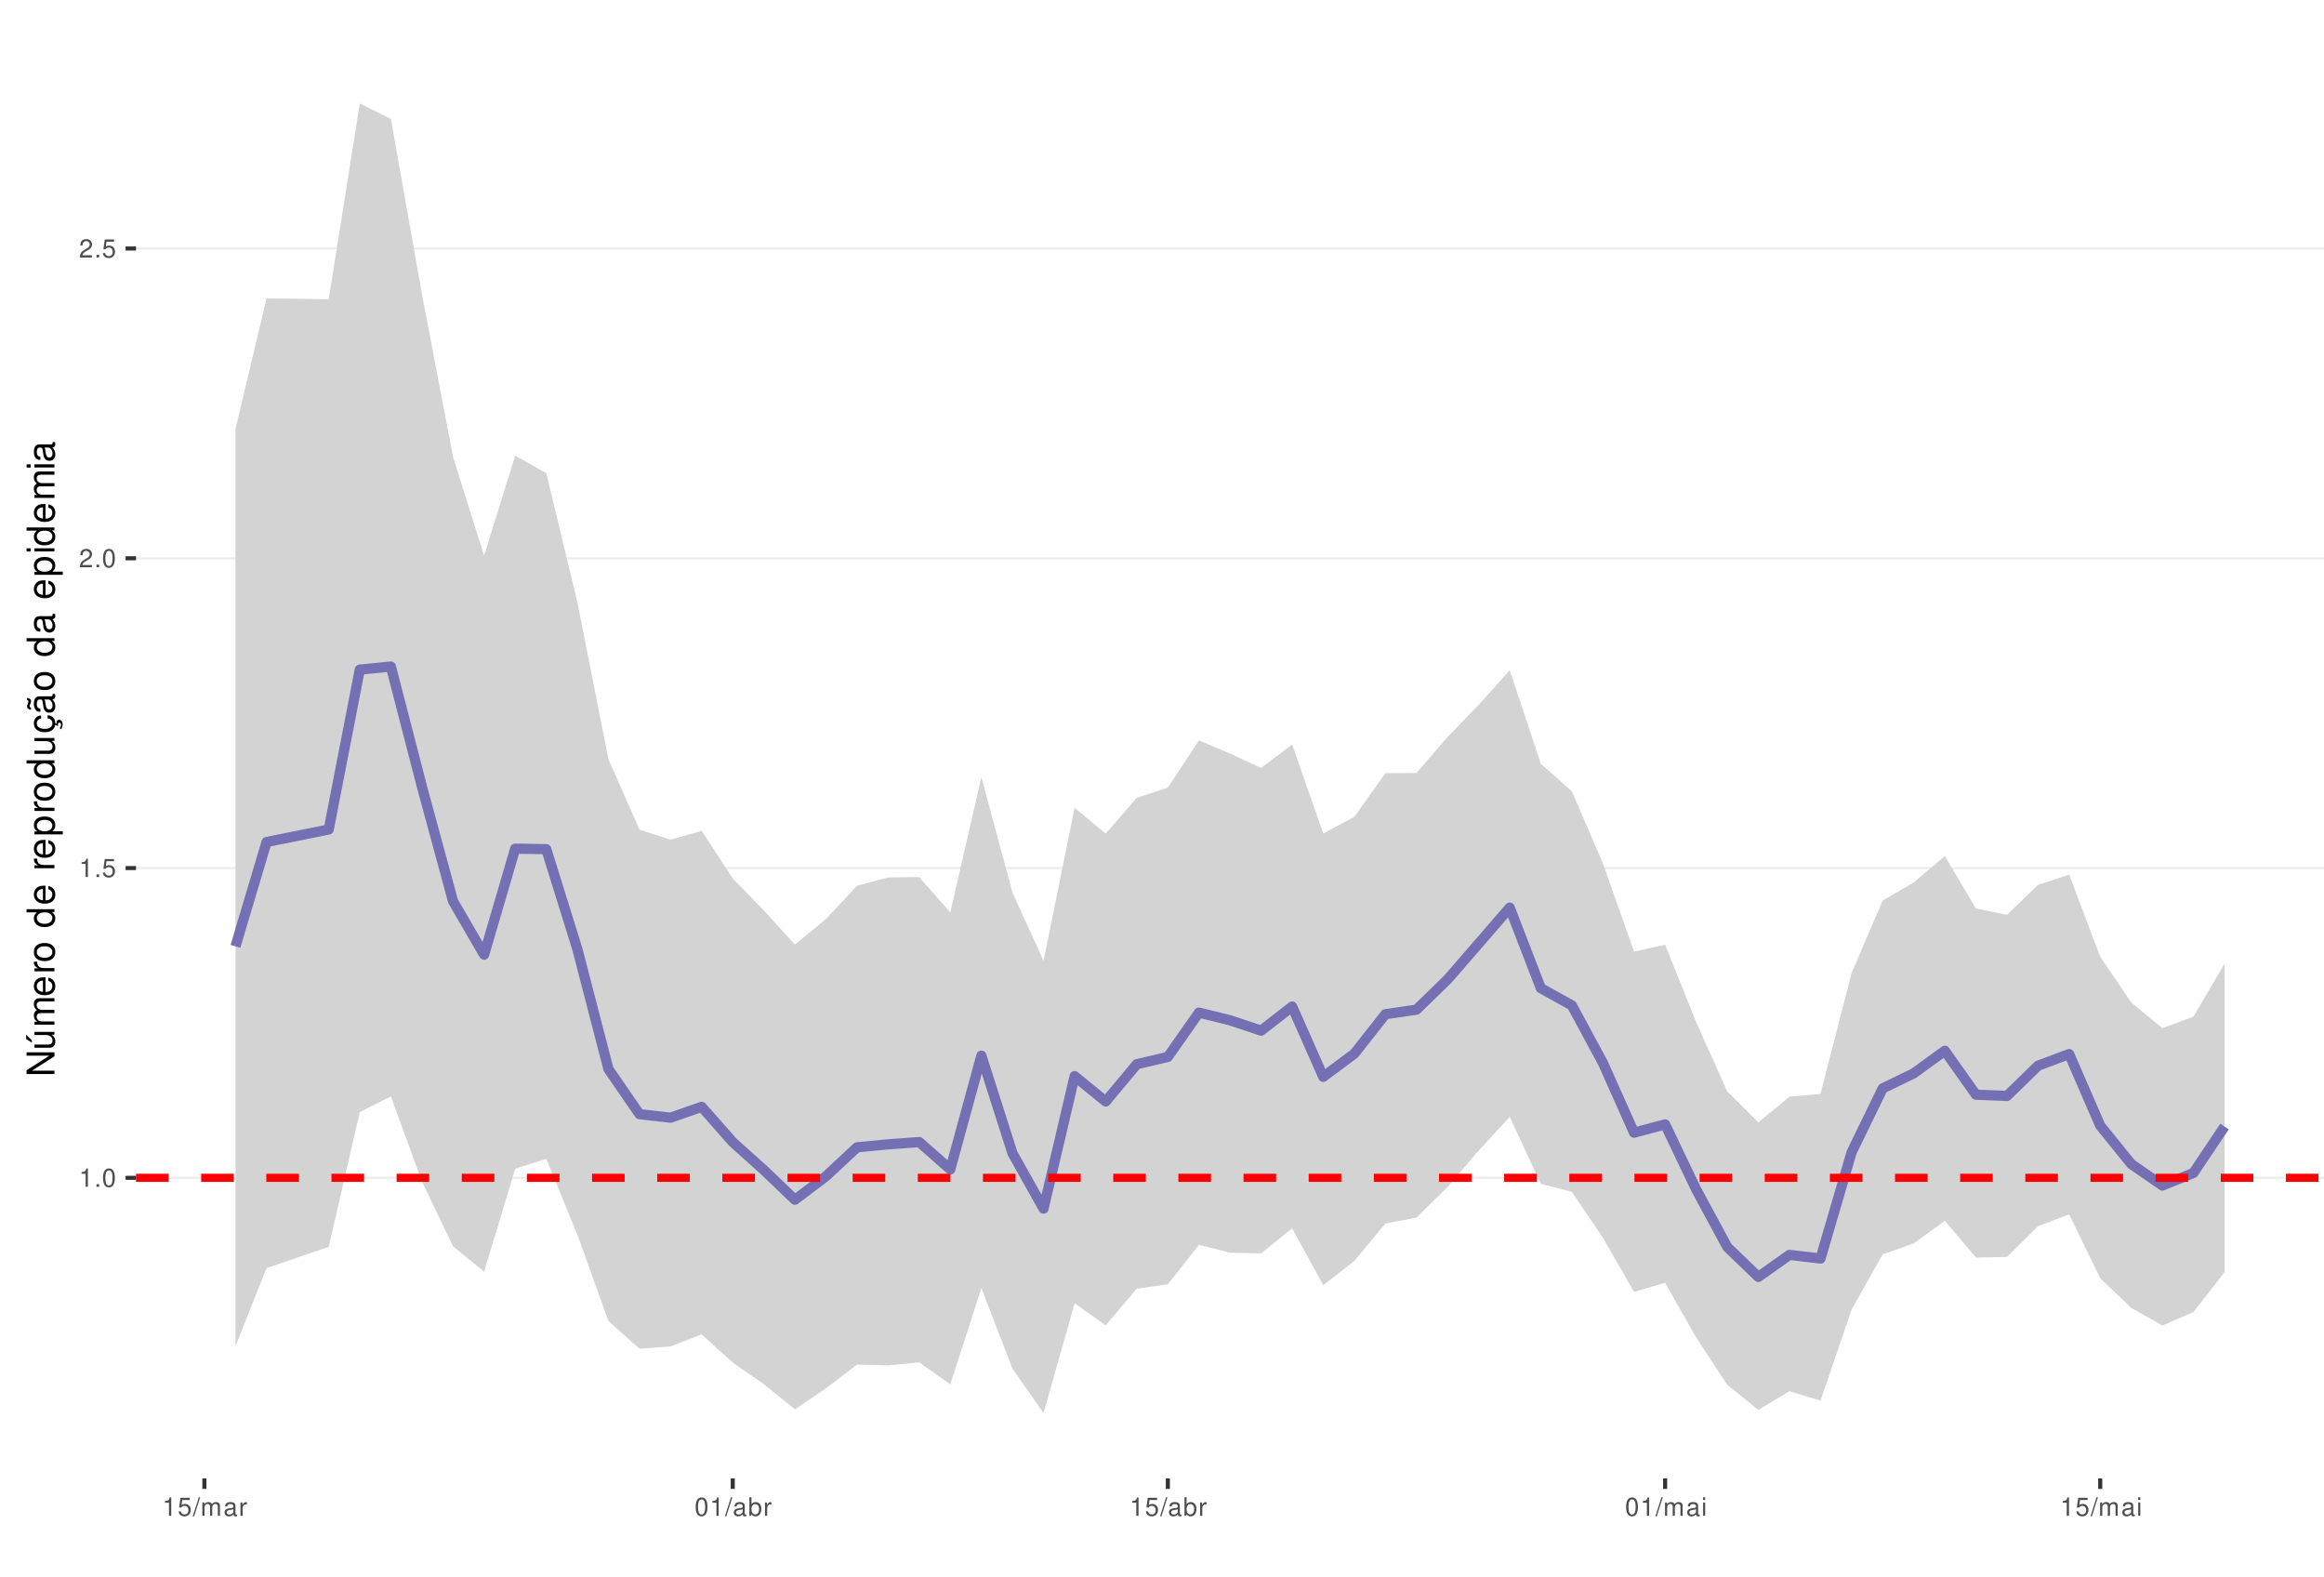
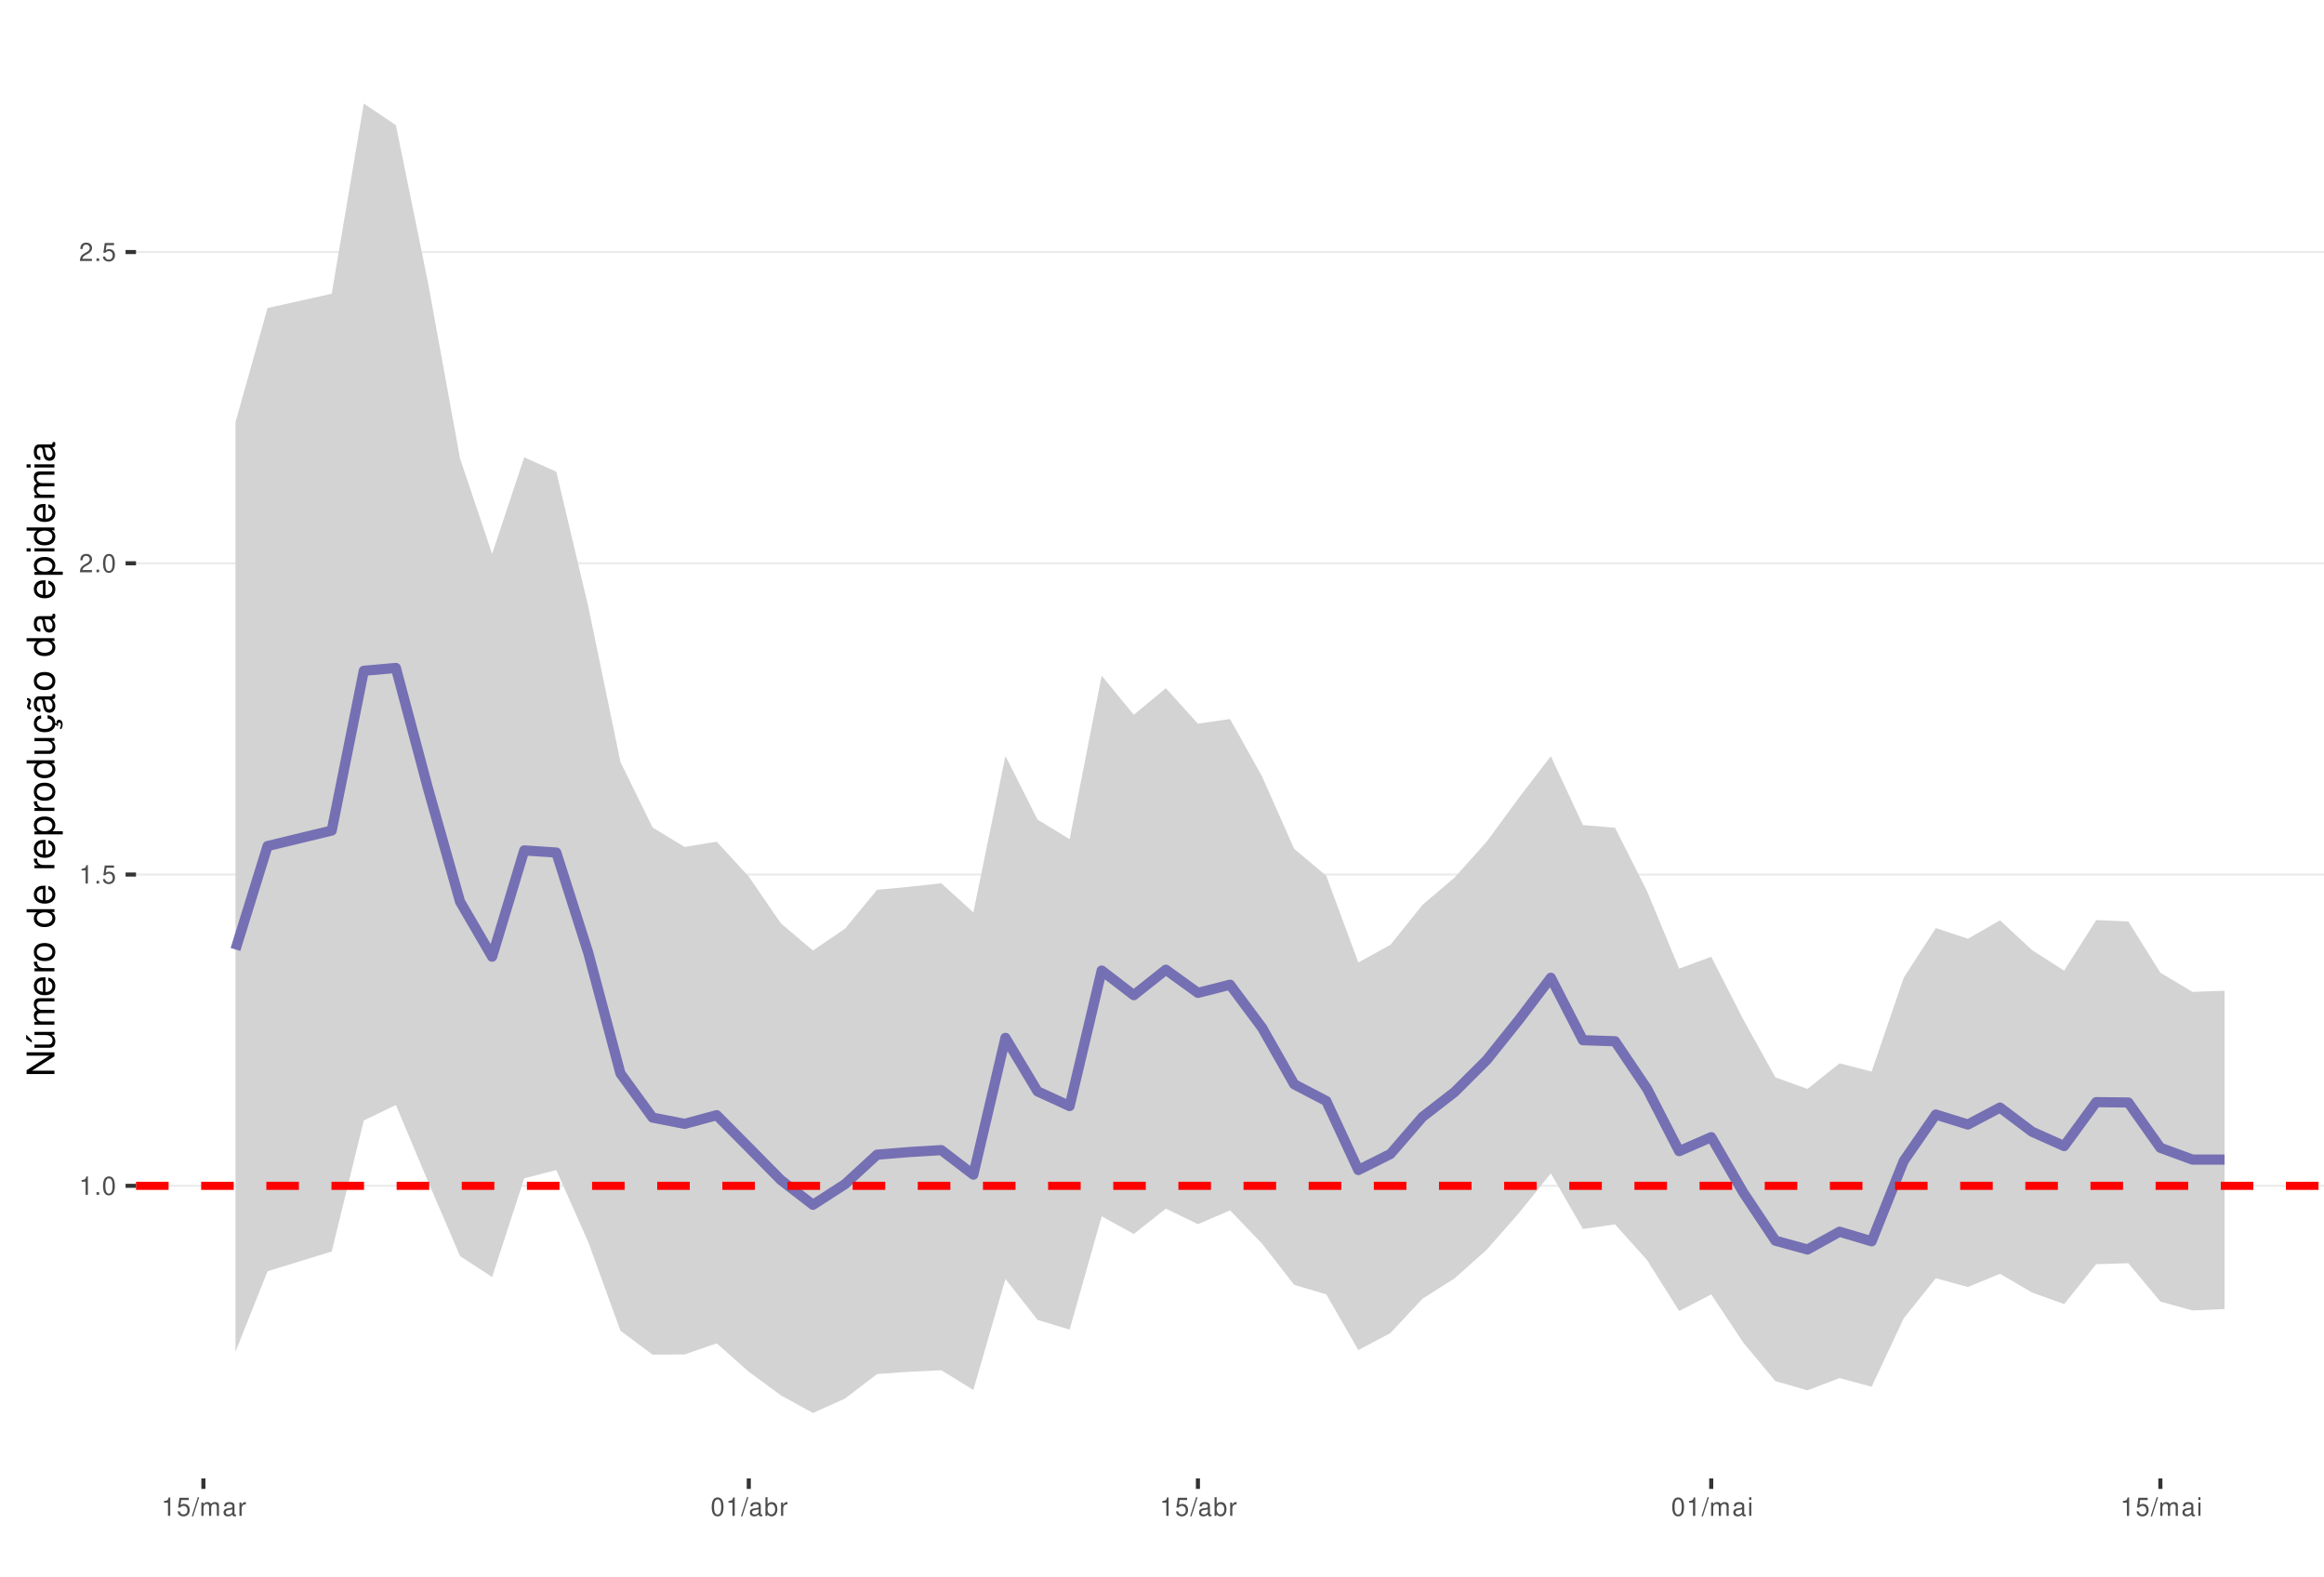
<svg xmlns="http://www.w3.org/2000/svg" xmlns:xlink="http://www.w3.org/1999/xlink" width="609pt" height="413pt" viewBox="0 0 609 413" version="1.1">
  <defs>
    <g>
      <symbol overflow="visible" id="glyph0-0">
        <path style="stroke:none;" d="" />
      </symbol>
      <symbol overflow="visible" id="glyph0-1">
        <path style="stroke:none;" d="M 1.719 -3.422 L 1.719 0 L 2.312 0 L 2.312 -4.812 L 1.922 -4.812 C 1.719 -4.078 1.578 -3.969 0.672 -3.859 L 0.672 -3.422 Z M 1.719 -3.422 " />
      </symbol>
      <symbol overflow="visible" id="glyph0-2">
        <path style="stroke:none;" d="M 1.266 -0.688 L 0.578 -0.688 L 0.578 0 L 1.266 0 Z M 1.266 -0.688 " />
      </symbol>
      <symbol overflow="visible" id="glyph0-3">
        <path style="stroke:none;" d="M 1.828 -4.812 C 1.391 -4.812 0.984 -4.609 0.75 -4.281 C 0.438 -3.859 0.281 -3.219 0.281 -2.328 C 0.281 -0.703 0.812 0.156 1.828 0.156 C 2.828 0.156 3.375 -0.703 3.375 -2.297 C 3.375 -3.219 3.234 -3.844 2.922 -4.281 C 2.672 -4.625 2.281 -4.812 1.828 -4.812 Z M 1.828 -4.297 C 2.469 -4.297 2.781 -3.641 2.781 -2.344 C 2.781 -0.969 2.469 -0.328 1.812 -0.328 C 1.203 -0.328 0.891 -1 0.891 -2.328 C 0.891 -3.641 1.203 -4.297 1.828 -4.297 Z M 1.828 -4.297 " />
      </symbol>
      <symbol overflow="visible" id="glyph0-4">
        <path style="stroke:none;" d="M 3.172 -4.719 L 0.734 -4.719 L 0.375 -2.156 L 0.922 -2.156 C 1.188 -2.469 1.422 -2.594 1.797 -2.594 C 2.422 -2.594 2.812 -2.156 2.812 -1.453 C 2.812 -0.781 2.422 -0.359 1.781 -0.359 C 1.266 -0.359 0.953 -0.625 0.812 -1.156 L 0.234 -1.156 C 0.312 -0.766 0.375 -0.578 0.516 -0.406 C 0.781 -0.047 1.266 0.156 1.797 0.156 C 2.75 0.156 3.422 -0.547 3.422 -1.531 C 3.422 -2.469 2.797 -3.109 1.891 -3.109 C 1.562 -3.109 1.297 -3.016 1.016 -2.828 L 1.203 -4.141 L 3.172 -4.141 Z M 3.172 -4.719 " />
      </symbol>
      <symbol overflow="visible" id="glyph0-5">
        <path style="stroke:none;" d="M 3.375 -0.578 L 0.891 -0.578 C 0.938 -0.984 1.156 -1.234 1.734 -1.578 L 2.406 -1.953 C 3.062 -2.328 3.406 -2.812 3.406 -3.406 C 3.406 -3.812 3.234 -4.188 2.969 -4.438 C 2.688 -4.688 2.344 -4.812 1.891 -4.812 C 1.297 -4.812 0.844 -4.594 0.578 -4.188 C 0.422 -3.938 0.344 -3.641 0.328 -3.141 L 0.922 -3.141 C 0.938 -3.469 0.984 -3.672 1.062 -3.828 C 1.219 -4.125 1.516 -4.297 1.875 -4.297 C 2.406 -4.297 2.797 -3.906 2.797 -3.391 C 2.797 -3.016 2.578 -2.672 2.156 -2.438 L 1.547 -2.078 C 0.562 -1.516 0.281 -1.062 0.219 0 L 3.375 0 Z M 3.375 -0.578 " />
      </symbol>
      <symbol overflow="visible" id="glyph0-6">
        <path style="stroke:none;" d="M 1.531 -4.859 L -0.047 0.141 L 0.312 0.141 L 1.891 -4.859 Z M 1.531 -4.859 " />
      </symbol>
      <symbol overflow="visible" id="glyph0-7">
        <path style="stroke:none;" d="M 0.469 -3.484 L 0.469 0 L 1.031 0 L 1.031 -2.188 C 1.031 -2.703 1.391 -3.109 1.844 -3.109 C 2.25 -3.109 2.484 -2.844 2.484 -2.406 L 2.484 0 L 3.047 0 L 3.047 -2.188 C 3.047 -2.703 3.422 -3.109 3.875 -3.109 C 4.266 -3.109 4.516 -2.844 4.516 -2.406 L 4.516 0 L 5.078 0 L 5.078 -2.609 C 5.078 -3.234 4.719 -3.594 4.062 -3.594 C 3.594 -3.594 3.312 -3.453 2.984 -3.062 C 2.781 -3.422 2.5 -3.594 2.047 -3.594 C 1.578 -3.594 1.266 -3.422 0.984 -3 L 0.984 -3.484 Z M 0.469 -3.484 " />
      </symbol>
      <symbol overflow="visible" id="glyph0-8">
        <path style="stroke:none;" d="M 3.562 -0.328 C 3.5 -0.312 3.469 -0.312 3.438 -0.312 C 3.25 -0.312 3.141 -0.406 3.141 -0.578 L 3.141 -2.641 C 3.141 -3.25 2.688 -3.594 1.828 -3.594 C 1.312 -3.594 0.906 -3.438 0.672 -3.188 C 0.516 -3 0.453 -2.797 0.438 -2.453 L 0.984 -2.453 C 1.031 -2.875 1.297 -3.078 1.812 -3.078 C 2.312 -3.078 2.594 -2.891 2.594 -2.562 L 2.594 -2.406 C 2.578 -2.172 2.469 -2.078 2.016 -2.031 C 1.219 -1.922 1.109 -1.891 0.891 -1.812 C 0.484 -1.641 0.281 -1.328 0.281 -0.875 C 0.281 -0.25 0.719 0.156 1.422 0.156 C 1.859 0.156 2.219 0 2.609 -0.359 C 2.656 0 2.828 0.156 3.188 0.156 C 3.297 0.156 3.375 0.141 3.562 0.094 Z M 2.594 -1.094 C 2.594 -0.906 2.531 -0.797 2.375 -0.641 C 2.141 -0.438 1.875 -0.328 1.547 -0.328 C 1.109 -0.328 0.859 -0.547 0.859 -0.891 C 0.859 -1.266 1.094 -1.438 1.703 -1.531 C 2.297 -1.609 2.406 -1.641 2.594 -1.719 Z M 2.594 -1.094 " />
      </symbol>
      <symbol overflow="visible" id="glyph0-9">
        <path style="stroke:none;" d="M 0.453 -3.484 L 0.453 0 L 1.016 0 L 1.016 -1.812 C 1.031 -2.656 1.375 -3.016 2.141 -3 L 2.141 -3.562 C 2.047 -3.578 1.984 -3.594 1.922 -3.594 C 1.562 -3.594 1.297 -3.375 0.969 -2.859 L 0.969 -3.484 Z M 0.453 -3.484 " />
      </symbol>
      <symbol overflow="visible" id="glyph0-10">
        <path style="stroke:none;" d="M 0.359 -4.859 L 0.359 0 L 0.859 0 L 0.859 -0.453 C 1.125 -0.047 1.484 0.156 1.969 0.156 C 2.875 0.156 3.484 -0.594 3.484 -1.75 C 3.484 -2.891 2.922 -3.594 1.984 -3.594 C 1.516 -3.594 1.172 -3.406 0.906 -3.016 L 0.906 -4.859 Z M 1.891 -3.062 C 2.5 -3.062 2.906 -2.531 2.906 -1.703 C 2.906 -0.906 2.484 -0.359 1.891 -0.359 C 1.297 -0.359 0.906 -0.906 0.906 -1.719 C 0.906 -2.531 1.297 -3.062 1.891 -3.062 Z M 1.891 -3.062 " />
      </symbol>
      <symbol overflow="visible" id="glyph0-11">
        <path style="stroke:none;" d="M 1 -3.484 L 0.453 -3.484 L 0.453 0 L 1 0 Z M 1 -4.859 L 0.438 -4.859 L 0.438 -4.156 L 1 -4.156 Z M 1 -4.859 " />
      </symbol>
      <symbol overflow="visible" id="glyph1-0">
        <path style="stroke:none;" d="" />
      </symbol>
      <symbol overflow="visible" id="glyph1-1">
        <path style="stroke:none;" d="M -7.297 -6.453 L -7.297 -5.578 L -1.328 -5.578 L -7.297 -1.766 L -7.297 -0.766 L 0 -0.766 L 0 -1.641 L -5.906 -1.641 L 0 -5.406 L 0 -6.453 Z M -7.297 -6.453 " />
      </symbol>
      <symbol overflow="visible" id="glyph1-2">
        <path style="stroke:none;" d="M 0 -4.812 L -5.234 -4.812 L -5.234 -3.984 L -2.266 -3.984 C -1.203 -3.984 -0.5 -3.438 -0.5 -2.562 C -0.5 -1.906 -0.906 -1.484 -1.531 -1.484 L -5.234 -1.484 L -5.234 -0.656 L -1.203 -0.656 C -0.328 -0.656 0.234 -1.297 0.234 -2.312 C 0.234 -3.094 -0.047 -3.578 -0.734 -4.062 L 0 -4.062 Z M -7.406 -2.953 L -5.922 -2 L -5.922 -2.594 L -7.406 -4.094 Z M -7.406 -2.953 " />
      </symbol>
      <symbol overflow="visible" id="glyph1-3">
        <path style="stroke:none;" d="M -5.234 -0.703 L 0 -0.703 L 0 -1.547 L -3.297 -1.547 C -4.047 -1.547 -4.656 -2.094 -4.656 -2.766 C -4.656 -3.391 -4.281 -3.734 -3.609 -3.734 L 0 -3.734 L 0 -4.578 L -3.297 -4.578 C -4.047 -4.578 -4.656 -5.125 -4.656 -5.812 C -4.656 -6.422 -4.266 -6.781 -3.609 -6.781 L 0 -6.781 L 0 -7.625 L -3.938 -7.625 C -4.875 -7.625 -5.391 -7.078 -5.391 -6.094 C -5.391 -5.406 -5.188 -4.984 -4.594 -4.484 C -5.156 -4.188 -5.391 -3.766 -5.391 -3.078 C -5.391 -2.375 -5.125 -1.906 -4.5 -1.469 L -5.234 -1.469 Z M -5.234 -0.703 " />
      </symbol>
      <symbol overflow="visible" id="glyph1-4">
        <path style="stroke:none;" d="M -2.344 -5.125 C -3.141 -5.125 -3.625 -5.062 -4.016 -4.922 C -4.875 -4.578 -5.391 -3.781 -5.391 -2.797 C -5.391 -1.344 -4.281 -0.406 -2.547 -0.406 C -0.812 -0.406 0.234 -1.297 0.234 -2.781 C 0.234 -3.984 -0.453 -4.812 -1.594 -5.016 L -1.594 -4.188 C -0.906 -3.953 -0.547 -3.484 -0.547 -2.812 C -0.547 -2.281 -0.781 -1.828 -1.219 -1.547 C -1.516 -1.344 -1.812 -1.281 -2.344 -1.266 Z M -3.016 -1.297 C -3.984 -1.359 -4.625 -1.953 -4.625 -2.797 C -4.625 -3.641 -3.953 -4.234 -3.016 -4.234 Z M -3.016 -1.297 " />
      </symbol>
      <symbol overflow="visible" id="glyph1-5">
        <path style="stroke:none;" d="M -5.234 -0.688 L 0 -0.688 L 0 -1.531 L -2.719 -1.531 C -3.984 -1.547 -4.547 -2.062 -4.516 -3.203 L -5.359 -3.203 C -5.375 -3.062 -5.391 -2.984 -5.391 -2.891 C -5.391 -2.344 -5.062 -1.938 -4.297 -1.453 L -5.234 -1.453 Z M -5.234 -0.688 " />
      </symbol>
      <symbol overflow="visible" id="glyph1-6">
        <path style="stroke:none;" d="M -5.391 -2.719 C -5.391 -1.234 -4.344 -0.359 -2.578 -0.359 C -0.812 -0.359 0.234 -1.234 0.234 -2.734 C 0.234 -4.203 -0.812 -5.094 -2.547 -5.094 C -4.359 -5.094 -5.391 -4.234 -5.391 -2.719 Z M -4.625 -2.734 C -4.625 -3.672 -3.844 -4.234 -2.547 -4.234 C -1.312 -4.234 -0.547 -3.656 -0.547 -2.734 C -0.547 -1.797 -1.312 -1.234 -2.578 -1.234 C -3.844 -1.234 -4.625 -1.797 -4.625 -2.734 Z M -4.625 -2.734 " />
      </symbol>
      <symbol overflow="visible" id="glyph1-7">
        <path style="stroke:none;" d="" />
      </symbol>
      <symbol overflow="visible" id="glyph1-8">
        <path style="stroke:none;" d="M -7.297 -4.953 L -7.297 -4.125 L -4.578 -4.125 C -5.109 -3.766 -5.391 -3.203 -5.391 -2.516 C -5.391 -1.156 -4.297 -0.266 -2.625 -0.266 C -0.859 -0.266 0.234 -1.125 0.234 -2.547 C 0.234 -3.266 -0.047 -3.766 -0.688 -4.203 L 0 -4.203 L 0 -4.953 Z M -4.609 -2.656 C -4.609 -3.547 -3.812 -4.125 -2.562 -4.125 C -1.344 -4.125 -0.547 -3.547 -0.547 -2.656 C -0.547 -1.734 -1.359 -1.125 -2.578 -1.125 C -3.797 -1.125 -4.609 -1.734 -4.609 -2.656 Z M -4.609 -2.656 " />
      </symbol>
      <symbol overflow="visible" id="glyph1-9">
        <path style="stroke:none;" d="M 2.188 -0.547 L 2.188 -1.375 L -0.547 -1.375 C -0.016 -1.812 0.234 -2.312 0.234 -2.984 C 0.234 -4.344 -0.859 -5.234 -2.531 -5.234 C -4.297 -5.234 -5.391 -4.375 -5.391 -2.984 C -5.391 -2.266 -5.062 -1.703 -4.453 -1.312 L -5.234 -1.312 L -5.234 -0.547 Z M -4.609 -2.844 C -4.609 -3.766 -3.797 -4.359 -2.547 -4.359 C -1.359 -4.359 -0.547 -3.75 -0.547 -2.844 C -0.547 -1.953 -1.344 -1.375 -2.578 -1.375 C -3.812 -1.375 -4.609 -1.953 -4.609 -2.844 Z M -4.609 -2.844 " />
      </symbol>
      <symbol overflow="visible" id="glyph1-10">
        <path style="stroke:none;" d="M 0 -4.812 L -5.234 -4.812 L -5.234 -3.984 L -2.266 -3.984 C -1.203 -3.984 -0.5 -3.438 -0.5 -2.562 C -0.5 -1.906 -0.906 -1.484 -1.531 -1.484 L -5.234 -1.484 L -5.234 -0.656 L -1.203 -0.656 C -0.328 -0.656 0.234 -1.297 0.234 -2.312 C 0.234 -3.094 -0.047 -3.578 -0.734 -4.062 L 0 -4.062 Z M 0 -4.812 " />
      </symbol>
      <symbol overflow="visible" id="glyph1-11">
        <path style="stroke:none;" d="M 0.234 -2.641 C 0.234 -3.875 -0.547 -4.703 -1.797 -4.766 L -1.797 -3.938 C -0.953 -3.797 -0.531 -3.359 -0.531 -2.656 C -0.531 -1.734 -1.281 -1.188 -2.516 -1.188 C -3.844 -1.188 -4.625 -1.719 -4.625 -2.625 C -4.625 -3.328 -4.203 -3.766 -3.484 -3.875 L -3.484 -4.703 C -3.984 -4.672 -4.312 -4.562 -4.609 -4.359 C -5.094 -4 -5.391 -3.375 -5.391 -2.641 C -5.391 -1.219 -4.266 -0.312 -2.531 -0.312 C -1.469 -0.312 -0.625 -0.672 -0.156 -1.312 C 0.047 -1.594 0.125 -1.812 0.203 -2.25 L 0.922 -1.938 L 0.984 -2.062 C 0.938 -2.188 0.906 -2.25 0.906 -2.375 C 0.906 -2.656 1.047 -2.828 1.281 -2.828 C 1.547 -2.828 1.734 -2.594 1.734 -2.297 C 1.734 -2.031 1.672 -1.844 1.438 -1.406 L 1.406 -1.312 L 1.812 -1.094 C 2.078 -1.75 2.141 -1.953 2.141 -2.344 C 2.141 -3.109 1.781 -3.578 1.203 -3.578 C 0.781 -3.578 0.547 -3.297 0.547 -2.797 C 0.547 -2.703 0.547 -2.641 0.562 -2.516 Z M 0.234 -2.641 " />
      </symbol>
      <symbol overflow="visible" id="glyph1-12">
        <path style="stroke:none;" d="M -0.484 -5.344 C -0.469 -5.266 -0.469 -5.219 -0.469 -5.172 C -0.469 -4.875 -0.625 -4.719 -0.875 -4.719 L -3.953 -4.719 C -4.891 -4.719 -5.391 -4.047 -5.391 -2.75 C -5.391 -1.984 -5.172 -1.375 -4.781 -1.016 C -4.516 -0.766 -4.203 -0.672 -3.688 -0.656 L -3.688 -1.484 C -4.328 -1.562 -4.625 -1.938 -4.625 -2.719 C -4.625 -3.484 -4.344 -3.891 -3.844 -3.891 L -3.625 -3.891 C -3.266 -3.875 -3.125 -3.703 -3.047 -3.016 C -2.891 -1.844 -2.844 -1.656 -2.719 -1.344 C -2.453 -0.734 -2 -0.422 -1.312 -0.422 C -0.375 -0.422 0.234 -1.078 0.234 -2.141 C 0.234 -2.797 0 -3.328 -0.547 -3.922 C 0 -3.984 0.234 -4.234 0.234 -4.781 C 0.234 -4.953 0.203 -5.062 0.141 -5.344 Z M -1.656 -3.891 C -1.375 -3.891 -1.203 -3.812 -0.969 -3.562 C -0.656 -3.219 -0.5 -2.812 -0.5 -2.312 C -0.5 -1.672 -0.812 -1.297 -1.344 -1.297 C -1.891 -1.297 -2.172 -1.656 -2.297 -2.547 C -2.422 -3.438 -2.453 -3.609 -2.594 -3.891 Z M -7.172 -3.75 C -6.922 -3.672 -6.812 -3.547 -6.812 -3.375 C -6.812 -3.25 -6.875 -2.984 -6.984 -2.734 C -7.156 -2.312 -7.172 -2.25 -7.172 -2.047 C -7.172 -1.594 -6.797 -1.297 -6.141 -1.188 L -6.141 -1.766 C -6.375 -1.812 -6.5 -1.938 -6.5 -2.094 C -6.5 -2.203 -6.469 -2.344 -6.375 -2.578 C -6.156 -3.156 -6.125 -3.234 -6.125 -3.438 C -6.125 -3.922 -6.484 -4.219 -7.172 -4.312 Z M -7.172 -3.75 " />
      </symbol>
      <symbol overflow="visible" id="glyph1-13">
        <path style="stroke:none;" d="M -0.484 -5.344 C -0.469 -5.266 -0.469 -5.219 -0.469 -5.172 C -0.469 -4.875 -0.625 -4.719 -0.875 -4.719 L -3.953 -4.719 C -4.891 -4.719 -5.391 -4.047 -5.391 -2.75 C -5.391 -1.984 -5.172 -1.375 -4.781 -1.016 C -4.516 -0.766 -4.203 -0.672 -3.688 -0.656 L -3.688 -1.484 C -4.328 -1.562 -4.625 -1.938 -4.625 -2.719 C -4.625 -3.484 -4.344 -3.891 -3.844 -3.891 L -3.625 -3.891 C -3.266 -3.875 -3.125 -3.703 -3.047 -3.016 C -2.891 -1.844 -2.844 -1.656 -2.719 -1.344 C -2.453 -0.734 -2 -0.422 -1.312 -0.422 C -0.375 -0.422 0.234 -1.078 0.234 -2.141 C 0.234 -2.797 0 -3.328 -0.547 -3.922 C 0 -3.984 0.234 -4.234 0.234 -4.781 C 0.234 -4.953 0.203 -5.062 0.141 -5.344 Z M -1.656 -3.891 C -1.375 -3.891 -1.203 -3.812 -0.969 -3.562 C -0.656 -3.219 -0.5 -2.812 -0.5 -2.312 C -0.5 -1.672 -0.812 -1.297 -1.344 -1.297 C -1.891 -1.297 -2.172 -1.656 -2.297 -2.547 C -2.422 -3.438 -2.453 -3.609 -2.594 -3.891 Z M -1.656 -3.891 " />
      </symbol>
      <symbol overflow="visible" id="glyph1-14">
        <path style="stroke:none;" d="M -5.234 -1.5 L -5.234 -0.672 L 0 -0.672 L 0 -1.5 Z M -7.297 -1.5 L -7.297 -0.656 L -6.234 -0.656 L -6.234 -1.5 Z M -7.297 -1.5 " />
      </symbol>
    </g>
    <clipPath id="clip1">
      <path d="M 35.645 9.961 L 609 9.961 L 609 387.328 L 35.645 387.328 Z M 35.645 9.961 " />
    </clipPath>
    <clipPath id="clip2">
-       <path d="M 35.645 308 L 609 308 L 609 309 L 35.645 309 Z M 35.645 308 " />
+       <path d="M 35.645 310 L 609 310 L 609 311 L 35.645 311 Z M 35.645 310 " />
    </clipPath>
    <clipPath id="clip3">
-       <path d="M 35.645 227 L 609 227 L 609 228 L 35.645 228 Z M 35.645 227 " />
+       <path d="M 35.645 228 L 609 228 L 609 230 L 35.645 230 Z M 35.645 228 " />
    </clipPath>
    <clipPath id="clip4">
-       <path d="M 35.645 145 L 609 145 L 609 147 L 35.645 147 Z M 35.645 145 " />
+       <path d="M 35.645 147 L 609 147 L 609 148 L 35.645 148 Z M 35.645 147 " />
    </clipPath>
    <clipPath id="clip5">
-       <path d="M 35.645 64 L 609 64 L 609 66 L 35.645 66 Z M 35.645 64 " />
+       <path d="M 35.645 65 L 609 65 L 609 67 L 35.645 67 Z M 35.645 65 " />
    </clipPath>
    <clipPath id="clip6">
-       <path d="M 35.645 307 L 609 307 L 609 310 L 35.645 310 Z M 35.645 307 " />
+       <path d="M 35.645 309 L 609 309 L 609 312 L 35.645 312 Z M 35.645 309 " />
    </clipPath>
  </defs>
  <g id="surface157">
    <rect x="0" y="0" width="609" height="413" style="fill:rgb(100%,100%,100%);fill-opacity:1;stroke:none;" />
    <rect x="0" y="0" width="609" height="413" style="fill:rgb(100%,100%,100%);fill-opacity:1;stroke:none;" />
    <path style="fill:none;stroke-width:1.067;stroke-linecap:round;stroke-linejoin:round;stroke:rgb(100%,100%,100%);stroke-opacity:1;stroke-miterlimit:10;" d="M 0 413 L 609 413 L 609 0 L 0 0 Z M 0 413 " />
    <g clip-path="url(#clip1)" clip-rule="nonzero">
      <path style=" stroke:none;fill-rule:nonzero;fill:rgb(100%,100%,100%);fill-opacity:1;" d="M 35.645 387.328 L 609 387.328 L 609 9.961 L 35.645 9.961 Z M 35.645 387.328 " />
    </g>
    <g clip-path="url(#clip2)" clip-rule="nonzero">
-       <path style="fill:none;stroke-width:0.533;stroke-linecap:butt;stroke-linejoin:round;stroke:rgb(92.157%,92.157%,92.157%);stroke-opacity:1;stroke-miterlimit:10;" d="M 35.645 308.57 L 609 308.57 " />
+       <path style="fill:none;stroke-width:0.533;stroke-linecap:butt;stroke-linejoin:round;stroke:rgb(92.157%,92.157%,92.157%);stroke-opacity:1;stroke-miterlimit:10;" d="M 35.645 310.664 L 609 310.664 " />
    </g>
    <g clip-path="url(#clip3)" clip-rule="nonzero">
-       <path style="fill:none;stroke-width:0.533;stroke-linecap:butt;stroke-linejoin:round;stroke:rgb(92.157%,92.157%,92.157%);stroke-opacity:1;stroke-miterlimit:10;" d="M 35.645 227.418 L 609 227.418 " />
+       <path style="fill:none;stroke-width:0.533;stroke-linecap:butt;stroke-linejoin:round;stroke:rgb(92.157%,92.157%,92.157%);stroke-opacity:1;stroke-miterlimit:10;" d="M 35.645 229.117 L 609 229.117 " />
    </g>
    <g clip-path="url(#clip4)" clip-rule="nonzero">
-       <path style="fill:none;stroke-width:0.533;stroke-linecap:butt;stroke-linejoin:round;stroke:rgb(92.157%,92.157%,92.157%);stroke-opacity:1;stroke-miterlimit:10;" d="M 35.645 146.262 L 609 146.262 " />
+       <path style="fill:none;stroke-width:0.533;stroke-linecap:butt;stroke-linejoin:round;stroke:rgb(92.157%,92.157%,92.157%);stroke-opacity:1;stroke-miterlimit:10;" d="M 35.645 147.574 L 609 147.574 " />
    </g>
    <g clip-path="url(#clip5)" clip-rule="nonzero">
-       <path style="fill:none;stroke-width:0.533;stroke-linecap:butt;stroke-linejoin:round;stroke:rgb(92.157%,92.157%,92.157%);stroke-opacity:1;stroke-miterlimit:10;" d="M 35.645 65.105 L 609 65.105 " />
-     </g>
-     <path style=" stroke:none;fill-rule:nonzero;fill:rgb(82.745%,82.745%,82.745%);fill-opacity:1;" d="M 61.707 112.402 L 69.852 78.164 L 86.141 78.398 L 94.285 27.117 L 102.43 31.152 L 110.57 77.078 L 118.715 119.699 L 126.859 145.582 L 135.004 119.379 L 143.148 123.961 L 151.293 157.75 L 159.438 198.855 L 167.582 217.383 L 175.727 219.98 L 183.871 217.672 L 192.016 230.148 L 200.16 238.516 L 208.305 247.461 L 216.449 240.766 L 224.59 232.047 L 232.734 229.883 L 240.879 229.773 L 249.023 239.039 L 257.168 203.586 L 265.312 233.859 L 273.457 251.699 L 281.602 211.629 L 289.746 218.398 L 297.891 209.023 L 306.035 206.34 L 314.18 193.98 L 322.324 197.414 L 330.465 201.18 L 338.609 195.082 L 346.754 218.375 L 354.898 213.996 L 363.043 202.555 L 371.188 202.5 L 379.332 193.066 L 387.477 184.664 L 395.621 175.586 L 403.766 200.094 L 411.91 207.316 L 420.055 226.258 L 428.199 249.309 L 436.344 247.492 L 444.484 267.797 L 452.629 285.957 L 460.773 294.059 L 468.918 287.293 L 477.062 286.582 L 485.207 254.902 L 493.352 235.926 L 501.496 231.188 L 509.641 224.281 L 517.785 237.992 L 525.93 239.66 L 534.074 231.824 L 542.219 229.137 L 550.363 250.684 L 558.504 262.645 L 566.648 269.359 L 574.793 266.348 L 582.938 252.461 L 582.938 333.297 L 574.793 343.73 L 566.648 347.27 L 558.504 342.656 L 550.363 334.887 L 542.219 318.137 L 534.074 321.223 L 525.93 329.285 L 517.785 329.453 L 509.641 319.82 L 501.496 325.754 L 493.352 328.609 L 485.207 343.086 L 477.062 366.945 L 468.918 364.465 L 460.773 369.387 L 452.629 362.785 L 444.484 350.43 L 436.344 336.074 L 428.199 338.445 L 420.055 324.285 L 411.91 312.246 L 403.766 310.133 L 395.621 292.605 L 387.477 301.441 L 379.332 310.965 L 371.188 318.988 L 363.043 320.531 L 354.898 330.359 L 346.754 336.695 L 338.609 321.816 L 330.465 328.367 L 322.324 328.176 L 314.18 326.137 L 306.035 336.461 L 297.891 337.605 L 289.746 347.219 L 281.602 341.441 L 273.457 370.176 L 265.312 358.559 L 257.168 337.469 L 249.023 362.672 L 240.879 356.914 L 232.734 357.703 L 224.59 357.504 L 216.449 363.711 L 208.305 369.223 L 200.16 362.625 L 192.016 356.973 L 183.871 349.594 L 175.727 352.734 L 167.582 353.34 L 159.438 346.09 L 151.293 323.426 L 143.148 303.605 L 135.004 306.172 L 126.859 333.156 L 118.715 326.508 L 110.57 309.523 L 102.43 287.25 L 94.285 291.352 L 86.141 326.648 L 69.852 332.223 L 61.707 352.672 Z M 61.707 112.402 " />
-     <path style="fill:none;stroke-width:2.667;stroke-linecap:butt;stroke-linejoin:round;stroke:rgb(45.882%,43.922%,70.196%);stroke-opacity:1;stroke-miterlimit:10;" d="M 61.707 247.926 L 69.852 220.598 L 86.141 217.309 L 94.285 175.426 L 102.43 174.621 L 110.57 206.09 L 118.715 236.086 L 126.859 250.109 L 135.004 222.328 L 143.148 222.465 L 151.293 248.629 L 159.438 280.07 L 167.582 291.895 L 175.727 292.809 L 183.871 289.965 L 192.016 299.215 L 200.16 306.512 L 208.305 314.316 L 216.449 308.156 L 224.59 300.578 L 232.734 299.793 L 240.879 299.195 L 249.023 306.355 L 257.168 276.562 L 265.312 302.109 L 273.457 316.629 L 281.602 281.93 L 289.746 288.574 L 297.891 278.812 L 306.035 276.898 L 314.18 265.281 L 322.324 267.289 L 330.465 270.012 L 338.609 263.699 L 346.754 282.117 L 354.898 276.043 L 363.043 265.707 L 371.188 264.512 L 379.332 256.59 L 387.477 247.211 L 395.621 237.781 L 403.766 258.875 L 411.91 263.402 L 420.055 278.48 L 428.199 296.738 L 436.344 294.574 L 444.484 311.609 L 452.629 326.699 L 460.773 334.531 L 468.918 328.754 L 477.062 329.715 L 485.207 301.883 L 493.352 285.152 L 501.496 281.188 L 509.641 275.285 L 517.785 286.785 L 525.93 287.125 L 534.074 279.195 L 542.219 276.145 L 550.363 294.902 L 558.504 304.965 L 566.648 310.586 L 574.793 307.289 L 582.938 295.133 " />
+       <path style="fill:none;stroke-width:0.533;stroke-linecap:butt;stroke-linejoin:round;stroke:rgb(92.157%,92.157%,92.157%);stroke-opacity:1;stroke-miterlimit:10;" d="M 35.645 66.027 L 609 66.027 " />
+     </g>
+     <path style=" stroke:none;fill-rule:nonzero;fill:rgb(82.745%,82.745%,82.745%);fill-opacity:1;" d="M 61.707 110.598 L 70.113 80.703 L 86.926 76.945 L 95.336 27.117 L 103.742 32.789 L 112.148 73.988 L 120.555 120.125 L 128.961 145.105 L 137.371 119.809 L 145.777 123.582 L 154.184 159.039 L 162.59 199.625 L 170.996 216.777 L 179.402 221.895 L 187.812 220.5 L 196.219 229.656 L 204.625 241.898 L 213.031 249.023 L 221.438 243.289 L 229.848 233.105 L 238.254 232.32 L 246.66 231.395 L 255.066 239.031 L 263.473 198.039 L 271.879 214.711 L 280.289 219.844 L 288.695 177.008 L 297.102 187.262 L 305.508 180.305 L 313.914 189.594 L 322.324 188.367 L 330.73 203.434 L 339.137 222.387 L 347.543 229.438 L 355.949 252.145 L 364.355 247.531 L 372.766 237.059 L 381.172 229.895 L 389.578 220.508 L 397.984 209.062 L 406.391 198.113 L 414.801 216.152 L 423.207 216.84 L 431.613 233.492 L 440.02 253.754 L 448.426 250.66 L 456.832 267.098 L 465.242 282.254 L 473.648 285.285 L 482.055 278.57 L 490.461 280.734 L 498.867 256.137 L 507.277 243.145 L 515.684 245.938 L 524.09 241.117 L 532.496 248.91 L 540.902 254.289 L 549.312 241.055 L 557.719 241.414 L 566.125 254.84 L 574.531 259.852 L 582.938 259.562 L 582.938 342.949 L 574.531 343.312 L 566.125 340.992 L 557.719 330.941 L 549.312 331.188 L 540.902 341.641 L 532.496 338.617 L 524.09 333.711 L 515.684 337.172 L 507.277 334.875 L 498.867 345.383 L 490.461 363.301 L 482.055 361.039 L 473.648 364.242 L 465.242 361.832 L 456.832 351.758 L 448.426 339.117 L 440.02 343.461 L 431.613 330.125 L 423.207 320.766 L 414.801 321.973 L 406.391 307.398 L 397.984 317.855 L 389.578 327.414 L 381.172 334.914 L 372.766 340.234 L 364.355 349.234 L 355.949 353.703 L 347.543 339.098 L 339.137 336.609 L 330.73 325.828 L 322.324 317.09 L 313.914 320.723 L 305.508 316.641 L 297.102 323.285 L 288.695 318.645 L 280.289 348.332 L 271.879 345.785 L 263.473 335.062 L 255.066 364.145 L 246.66 358.973 L 238.254 359.379 L 229.848 359.965 L 221.438 366.391 L 213.031 370.176 L 204.625 365.551 L 196.219 359.371 L 187.812 351.934 L 179.402 354.84 L 170.996 354.895 L 162.59 348.637 L 154.184 325.469 L 145.777 306.531 L 137.371 308.707 L 128.961 334.551 L 120.555 329.078 L 112.148 309.488 L 103.742 289.496 L 95.336 293.539 L 86.926 327.871 L 70.113 333.039 L 61.707 354.148 Z M 61.707 110.598 " />
+     <path style="fill:none;stroke-width:2.667;stroke-linecap:butt;stroke-linejoin:round;stroke:rgb(45.882%,43.922%,70.196%);stroke-opacity:1;stroke-miterlimit:10;" d="M 61.707 248.746 L 70.113 221.652 L 86.926 217.586 L 95.336 175.73 L 103.742 174.992 L 112.148 206.543 L 120.555 236.215 L 128.961 250.641 L 137.371 222.793 L 145.777 223.352 L 154.184 249.723 L 162.59 281.227 L 170.996 292.785 L 179.402 294.43 L 187.812 292.156 L 196.219 300.625 L 204.625 309.141 L 213.031 315.633 L 221.438 310.223 L 229.848 302.5 L 238.254 301.82 L 246.66 301.309 L 255.066 307.734 L 263.473 271.906 L 271.879 285.91 L 280.289 289.766 L 288.695 254.262 L 297.102 260.715 L 305.508 254.047 L 313.914 260.117 L 322.324 257.977 L 330.73 269.25 L 339.137 284.055 L 347.543 288.441 L 355.949 306.527 L 364.355 302.332 L 372.766 292.613 L 381.172 286.098 L 389.578 277.715 L 397.984 267.234 L 406.391 256.156 L 414.801 272.516 L 423.207 272.785 L 431.613 285.238 L 440.02 301.582 L 448.426 297.914 L 456.832 312.426 L 465.242 325.035 L 473.648 327.348 L 482.055 322.688 L 490.461 325.195 L 498.867 304.148 L 507.277 291.992 L 515.684 294.605 L 524.09 290.16 L 532.496 296.492 L 540.902 300.246 L 549.312 288.738 L 557.719 288.832 L 566.125 300.699 L 574.531 303.793 L 582.938 303.793 " />
    <g clip-path="url(#clip6)" clip-rule="nonzero">
-       <path style="fill:none;stroke-width:2.134;stroke-linecap:butt;stroke-linejoin:round;stroke:rgb(100%,0%,0%);stroke-opacity:1;stroke-dasharray:8.536,8.536;stroke-miterlimit:10;" d="M 35.645 308.57 L 609 308.57 " />
-     </g>
-     <g style="fill:rgb(30.196%,30.196%,30.196%);fill-opacity:1;">
-       <use xlink:href="#glyph0-1" x="20.715" y="310.918" />
-       <use xlink:href="#glyph0-2" x="24.715" y="310.918" />
-       <use xlink:href="#glyph0-3" x="26.715" y="310.918" />
-     </g>
-     <g style="fill:rgb(30.196%,30.196%,30.196%);fill-opacity:1;">
-       <use xlink:href="#glyph0-1" x="20.715" y="229.766" />
-       <use xlink:href="#glyph0-2" x="24.715" y="229.766" />
-       <use xlink:href="#glyph0-4" x="26.715" y="229.766" />
-     </g>
-     <g style="fill:rgb(30.196%,30.196%,30.196%);fill-opacity:1;">
-       <use xlink:href="#glyph0-5" x="20.715" y="148.609" />
-       <use xlink:href="#glyph0-2" x="24.715" y="148.609" />
-       <use xlink:href="#glyph0-3" x="26.715" y="148.609" />
-     </g>
-     <g style="fill:rgb(30.196%,30.196%,30.196%);fill-opacity:1;">
-       <use xlink:href="#glyph0-5" x="20.715" y="67.453" />
-       <use xlink:href="#glyph0-2" x="24.715" y="67.453" />
-       <use xlink:href="#glyph0-4" x="26.715" y="67.453" />
-     </g>
-     <path style="fill:none;stroke-width:1.067;stroke-linecap:butt;stroke-linejoin:round;stroke:rgb(20%,20%,20%);stroke-opacity:1;stroke-miterlimit:10;" d="M 32.906 308.57 L 35.645 308.57 " />
-     <path style="fill:none;stroke-width:1.067;stroke-linecap:butt;stroke-linejoin:round;stroke:rgb(20%,20%,20%);stroke-opacity:1;stroke-miterlimit:10;" d="M 32.906 227.418 L 35.645 227.418 " />
-     <path style="fill:none;stroke-width:1.067;stroke-linecap:butt;stroke-linejoin:round;stroke:rgb(20%,20%,20%);stroke-opacity:1;stroke-miterlimit:10;" d="M 32.906 146.262 L 35.645 146.262 " />
-     <path style="fill:none;stroke-width:1.067;stroke-linecap:butt;stroke-linejoin:round;stroke:rgb(20%,20%,20%);stroke-opacity:1;stroke-miterlimit:10;" d="M 32.906 65.105 L 35.645 65.105 " />
-     <path style="fill:none;stroke-width:1.067;stroke-linecap:butt;stroke-linejoin:round;stroke:rgb(20%,20%,20%);stroke-opacity:1;stroke-miterlimit:10;" d="M 53.562 390.07 L 53.562 387.328 " />
-     <path style="fill:none;stroke-width:1.067;stroke-linecap:butt;stroke-linejoin:round;stroke:rgb(20%,20%,20%);stroke-opacity:1;stroke-miterlimit:10;" d="M 192.016 390.07 L 192.016 387.328 " />
-     <path style="fill:none;stroke-width:1.067;stroke-linecap:butt;stroke-linejoin:round;stroke:rgb(20%,20%,20%);stroke-opacity:1;stroke-miterlimit:10;" d="M 306.035 390.07 L 306.035 387.328 " />
-     <path style="fill:none;stroke-width:1.067;stroke-linecap:butt;stroke-linejoin:round;stroke:rgb(20%,20%,20%);stroke-opacity:1;stroke-miterlimit:10;" d="M 436.344 390.07 L 436.344 387.328 " />
-     <path style="fill:none;stroke-width:1.067;stroke-linecap:butt;stroke-linejoin:round;stroke:rgb(20%,20%,20%);stroke-opacity:1;stroke-miterlimit:10;" d="M 550.363 390.07 L 550.363 387.328 " />
-     <g style="fill:rgb(30.196%,30.196%,30.196%);fill-opacity:1;">
-       <use xlink:href="#glyph0-1" x="42.562" y="397.109" />
-       <use xlink:href="#glyph0-4" x="46.562" y="397.109" />
-       <use xlink:href="#glyph0-6" x="50.562" y="397.109" />
-       <use xlink:href="#glyph0-7" x="52.562" y="397.109" />
-       <use xlink:href="#glyph0-8" x="58.562" y="397.109" />
-       <use xlink:href="#glyph0-9" x="62.562" y="397.109" />
-     </g>
-     <g style="fill:rgb(30.196%,30.196%,30.196%);fill-opacity:1;">
-       <use xlink:href="#glyph0-3" x="182.016" y="397.109" />
-       <use xlink:href="#glyph0-1" x="186.016" y="397.109" />
-       <use xlink:href="#glyph0-6" x="190.016" y="397.109" />
-       <use xlink:href="#glyph0-8" x="192.016" y="397.109" />
-       <use xlink:href="#glyph0-10" x="196.016" y="397.109" />
-       <use xlink:href="#glyph0-9" x="200.016" y="397.109" />
-     </g>
-     <g style="fill:rgb(30.196%,30.196%,30.196%);fill-opacity:1;">
-       <use xlink:href="#glyph0-1" x="296.035" y="397.109" />
-       <use xlink:href="#glyph0-4" x="300.035" y="397.109" />
-       <use xlink:href="#glyph0-6" x="304.035" y="397.109" />
-       <use xlink:href="#glyph0-8" x="306.035" y="397.109" />
-       <use xlink:href="#glyph0-10" x="310.035" y="397.109" />
-       <use xlink:href="#glyph0-9" x="314.035" y="397.109" />
-     </g>
-     <g style="fill:rgb(30.196%,30.196%,30.196%);fill-opacity:1;">
-       <use xlink:href="#glyph0-3" x="425.844" y="397.109" />
-       <use xlink:href="#glyph0-1" x="429.844" y="397.109" />
-       <use xlink:href="#glyph0-6" x="433.844" y="397.109" />
-       <use xlink:href="#glyph0-7" x="435.844" y="397.109" />
-       <use xlink:href="#glyph0-8" x="441.844" y="397.109" />
-       <use xlink:href="#glyph0-11" x="445.844" y="397.109" />
-     </g>
-     <g style="fill:rgb(30.196%,30.196%,30.196%);fill-opacity:1;">
-       <use xlink:href="#glyph0-1" x="539.863" y="397.109" />
-       <use xlink:href="#glyph0-4" x="543.863" y="397.109" />
-       <use xlink:href="#glyph0-6" x="547.863" y="397.109" />
-       <use xlink:href="#glyph0-7" x="549.863" y="397.109" />
-       <use xlink:href="#glyph0-8" x="555.863" y="397.109" />
-       <use xlink:href="#glyph0-11" x="559.863" y="397.109" />
+       <path style="fill:none;stroke-width:2.134;stroke-linecap:butt;stroke-linejoin:round;stroke:rgb(100%,0%,0%);stroke-opacity:1;stroke-dasharray:8.536,8.536;stroke-miterlimit:10;" d="M 35.645 310.664 L 609 310.664 " />
+     </g>
+     <g style="fill:rgb(30.196%,30.196%,30.196%);fill-opacity:1;">
+       <use xlink:href="#glyph0-1" x="20.715" y="313.012" />
+       <use xlink:href="#glyph0-2" x="24.715" y="313.012" />
+       <use xlink:href="#glyph0-3" x="26.715" y="313.012" />
+     </g>
+     <g style="fill:rgb(30.196%,30.196%,30.196%);fill-opacity:1;">
+       <use xlink:href="#glyph0-1" x="20.715" y="231.465" />
+       <use xlink:href="#glyph0-2" x="24.715" y="231.465" />
+       <use xlink:href="#glyph0-4" x="26.715" y="231.465" />
+     </g>
+     <g style="fill:rgb(30.196%,30.196%,30.196%);fill-opacity:1;">
+       <use xlink:href="#glyph0-5" x="20.715" y="149.922" />
+       <use xlink:href="#glyph0-2" x="24.715" y="149.922" />
+       <use xlink:href="#glyph0-3" x="26.715" y="149.922" />
+     </g>
+     <g style="fill:rgb(30.196%,30.196%,30.196%);fill-opacity:1;">
+       <use xlink:href="#glyph0-5" x="20.715" y="68.375" />
+       <use xlink:href="#glyph0-2" x="24.715" y="68.375" />
+       <use xlink:href="#glyph0-4" x="26.715" y="68.375" />
+     </g>
+     <path style="fill:none;stroke-width:1.067;stroke-linecap:butt;stroke-linejoin:round;stroke:rgb(20%,20%,20%);stroke-opacity:1;stroke-miterlimit:10;" d="M 32.906 310.664 L 35.645 310.664 " />
+     <path style="fill:none;stroke-width:1.067;stroke-linecap:butt;stroke-linejoin:round;stroke:rgb(20%,20%,20%);stroke-opacity:1;stroke-miterlimit:10;" d="M 32.906 229.117 L 35.645 229.117 " />
+     <path style="fill:none;stroke-width:1.067;stroke-linecap:butt;stroke-linejoin:round;stroke:rgb(20%,20%,20%);stroke-opacity:1;stroke-miterlimit:10;" d="M 32.906 147.574 L 35.645 147.574 " />
+     <path style="fill:none;stroke-width:1.067;stroke-linecap:butt;stroke-linejoin:round;stroke:rgb(20%,20%,20%);stroke-opacity:1;stroke-miterlimit:10;" d="M 32.906 66.027 L 35.645 66.027 " />
+     <path style="fill:none;stroke-width:1.067;stroke-linecap:butt;stroke-linejoin:round;stroke:rgb(20%,20%,20%);stroke-opacity:1;stroke-miterlimit:10;" d="M 53.301 390.07 L 53.301 387.328 " />
+     <path style="fill:none;stroke-width:1.067;stroke-linecap:butt;stroke-linejoin:round;stroke:rgb(20%,20%,20%);stroke-opacity:1;stroke-miterlimit:10;" d="M 196.219 390.07 L 196.219 387.328 " />
+     <path style="fill:none;stroke-width:1.067;stroke-linecap:butt;stroke-linejoin:round;stroke:rgb(20%,20%,20%);stroke-opacity:1;stroke-miterlimit:10;" d="M 313.914 390.07 L 313.914 387.328 " />
+     <path style="fill:none;stroke-width:1.067;stroke-linecap:butt;stroke-linejoin:round;stroke:rgb(20%,20%,20%);stroke-opacity:1;stroke-miterlimit:10;" d="M 448.426 390.07 L 448.426 387.328 " />
+     <path style="fill:none;stroke-width:1.067;stroke-linecap:butt;stroke-linejoin:round;stroke:rgb(20%,20%,20%);stroke-opacity:1;stroke-miterlimit:10;" d="M 566.125 390.07 L 566.125 387.328 " />
+     <g style="fill:rgb(30.196%,30.196%,30.196%);fill-opacity:1;">
+       <use xlink:href="#glyph0-1" x="42.301" y="397.109" />
+       <use xlink:href="#glyph0-4" x="46.301" y="397.109" />
+       <use xlink:href="#glyph0-6" x="50.301" y="397.109" />
+       <use xlink:href="#glyph0-7" x="52.301" y="397.109" />
+       <use xlink:href="#glyph0-8" x="58.301" y="397.109" />
+       <use xlink:href="#glyph0-9" x="62.301" y="397.109" />
+     </g>
+     <g style="fill:rgb(30.196%,30.196%,30.196%);fill-opacity:1;">
+       <use xlink:href="#glyph0-3" x="186.219" y="397.109" />
+       <use xlink:href="#glyph0-1" x="190.219" y="397.109" />
+       <use xlink:href="#glyph0-6" x="194.219" y="397.109" />
+       <use xlink:href="#glyph0-8" x="196.219" y="397.109" />
+       <use xlink:href="#glyph0-10" x="200.219" y="397.109" />
+       <use xlink:href="#glyph0-9" x="204.219" y="397.109" />
+     </g>
+     <g style="fill:rgb(30.196%,30.196%,30.196%);fill-opacity:1;">
+       <use xlink:href="#glyph0-1" x="303.914" y="397.109" />
+       <use xlink:href="#glyph0-4" x="307.914" y="397.109" />
+       <use xlink:href="#glyph0-6" x="311.914" y="397.109" />
+       <use xlink:href="#glyph0-8" x="313.914" y="397.109" />
+       <use xlink:href="#glyph0-10" x="317.914" y="397.109" />
+       <use xlink:href="#glyph0-9" x="321.914" y="397.109" />
+     </g>
+     <g style="fill:rgb(30.196%,30.196%,30.196%);fill-opacity:1;">
+       <use xlink:href="#glyph0-3" x="437.926" y="397.109" />
+       <use xlink:href="#glyph0-1" x="441.926" y="397.109" />
+       <use xlink:href="#glyph0-6" x="445.926" y="397.109" />
+       <use xlink:href="#glyph0-7" x="447.926" y="397.109" />
+       <use xlink:href="#glyph0-8" x="453.926" y="397.109" />
+       <use xlink:href="#glyph0-11" x="457.926" y="397.109" />
+     </g>
+     <g style="fill:rgb(30.196%,30.196%,30.196%);fill-opacity:1;">
+       <use xlink:href="#glyph0-1" x="555.625" y="397.109" />
+       <use xlink:href="#glyph0-4" x="559.625" y="397.109" />
+       <use xlink:href="#glyph0-6" x="563.625" y="397.109" />
+       <use xlink:href="#glyph0-7" x="565.625" y="397.109" />
+       <use xlink:href="#glyph0-8" x="571.625" y="397.109" />
+       <use xlink:href="#glyph0-11" x="575.625" y="397.109" />
    </g>
    <g style="fill:rgb(0%,0%,0%);fill-opacity:1;">
      <use xlink:href="#glyph1-1" x="14.263" y="282.145" />
      <use xlink:href="#glyph1-2" x="14.263" y="275.145" />
      <use xlink:href="#glyph1-3" x="14.263" y="269.145" />
      <use xlink:href="#glyph1-4" x="14.263" y="261.145" />
      <use xlink:href="#glyph1-5" x="14.263" y="255.145" />
      <use xlink:href="#glyph1-6" x="14.263" y="252.145" />
      <use xlink:href="#glyph1-7" x="14.263" y="246.145" />
      <use xlink:href="#glyph1-8" x="14.263" y="243.145" />
      <use xlink:href="#glyph1-4" x="14.263" y="237.145" />
      <use xlink:href="#glyph1-7" x="14.263" y="231.145" />
      <use xlink:href="#glyph1-5" x="14.263" y="228.145" />
      <use xlink:href="#glyph1-4" x="14.263" y="225.145" />
      <use xlink:href="#glyph1-9" x="14.263" y="219.145" />
      <use xlink:href="#glyph1-5" x="14.263" y="213.145" />
      <use xlink:href="#glyph1-6" x="14.263" y="210.145" />
      <use xlink:href="#glyph1-8" x="14.263" y="204.145" />
      <use xlink:href="#glyph1-10" x="14.263" y="198.145" />
      <use xlink:href="#glyph1-11" x="14.263" y="192.145" />
      <use xlink:href="#glyph1-12" x="14.263" y="187.145" />
      <use xlink:href="#glyph1-6" x="14.263" y="181.145" />
      <use xlink:href="#glyph1-7" x="14.263" y="175.145" />
      <use xlink:href="#glyph1-8" x="14.263" y="172.145" />
      <use xlink:href="#glyph1-13" x="14.263" y="166.145" />
      <use xlink:href="#glyph1-7" x="14.263" y="160.145" />
      <use xlink:href="#glyph1-4" x="14.263" y="157.145" />
      <use xlink:href="#glyph1-9" x="14.263" y="151.145" />
      <use xlink:href="#glyph1-14" x="14.263" y="145.145" />
      <use xlink:href="#glyph1-8" x="14.263" y="143.145" />
      <use xlink:href="#glyph1-4" x="14.263" y="137.145" />
      <use xlink:href="#glyph1-3" x="14.263" y="131.145" />
      <use xlink:href="#glyph1-14" x="14.263" y="123.145" />
      <use xlink:href="#glyph1-13" x="14.263" y="121.145" />
    </g>
  </g>
</svg>
